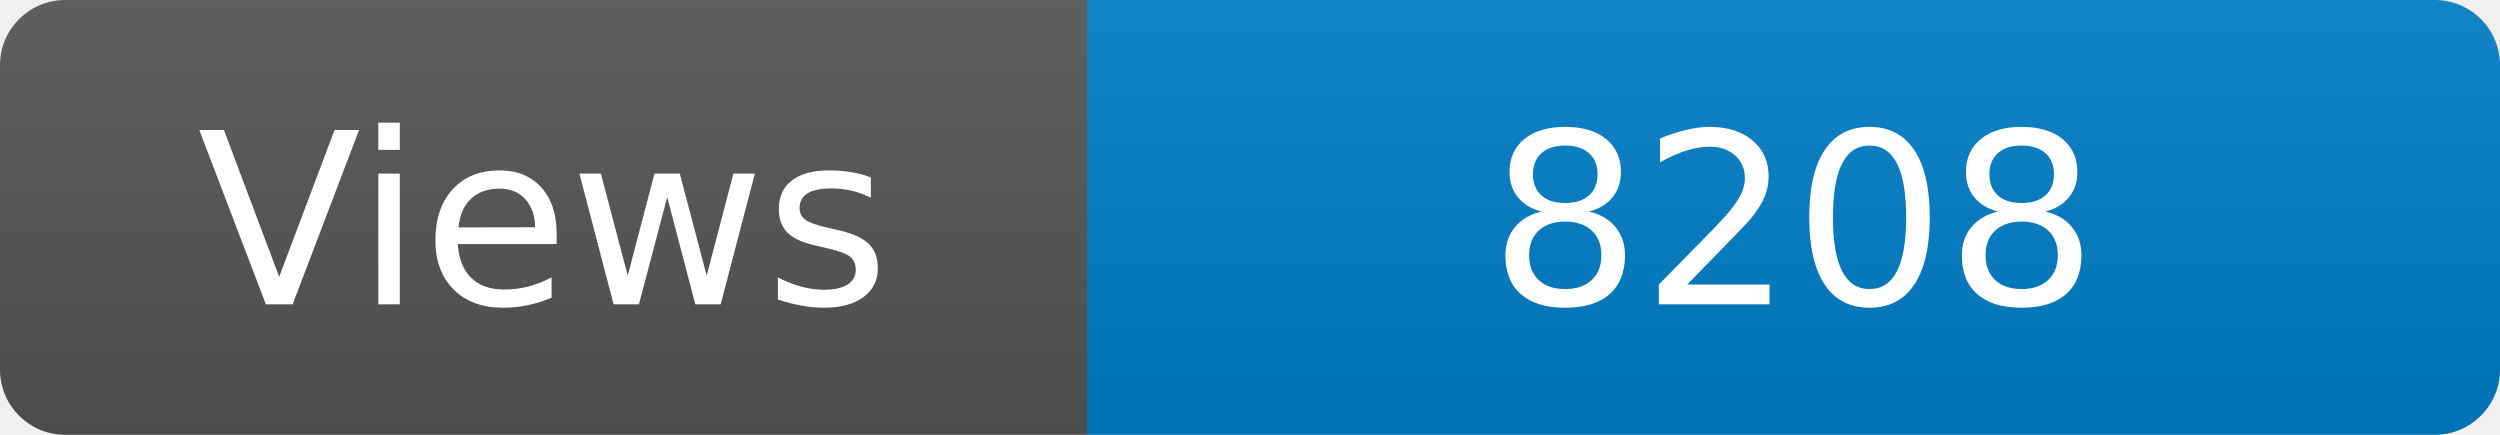
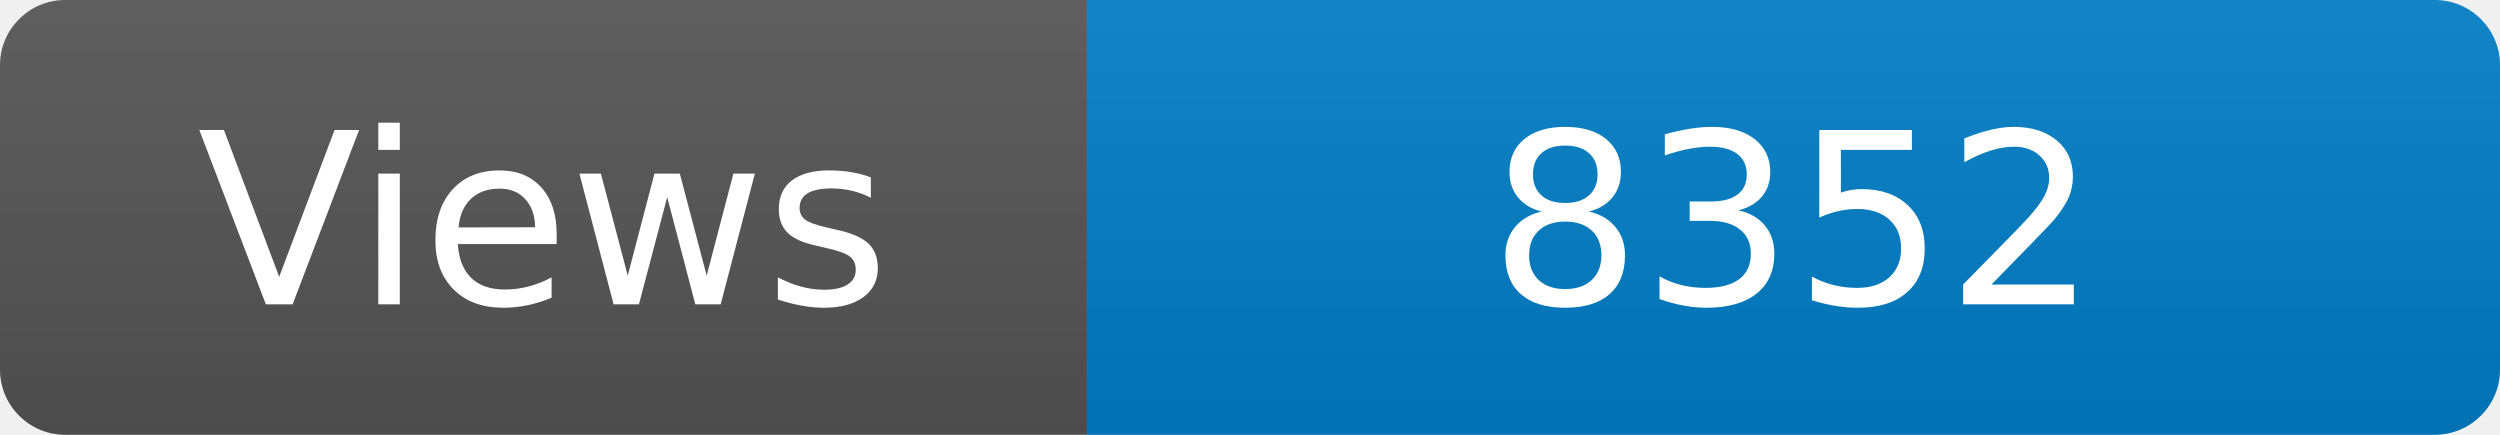
<svg xmlns="http://www.w3.org/2000/svg" width="115" height="20" role="img" aria-label="Maintained?: yes">
  <linearGradient id="s" x2="0" y2="100%">
    <stop offset="0" stop-color="#bbb" stop-opacity=".1" />
    <stop offset="1" stop-opacity=".1" />
  </linearGradient>
  <clipPath id="r">
    <rect width="115" height="20" rx="3" fill="#fff" />
  </clipPath>
  <g clip-path="url(#r)">
    <rect width="50" height="20" fill="#555" />
    <rect x="50" width="160" height="20" fill="#007ec6" />
    <rect width="115" height="20" fill="url(#s)" />
  </g>
  <g fill="#fff" text-anchor="middle" font-family="Verdana,Geneva,DejaVu Sans,sans-serif" font-size="110">
    <text x="250" y="140" transform="scale(.1)" fill="#fff">Views</text>
-     <text x="825" y="140" transform="scale(.1)" fill="#fff">8208</text>
+     <text x="825" y="140" transform="scale(.1)" fill="#fff">8352</text>
  </g>
</svg>
